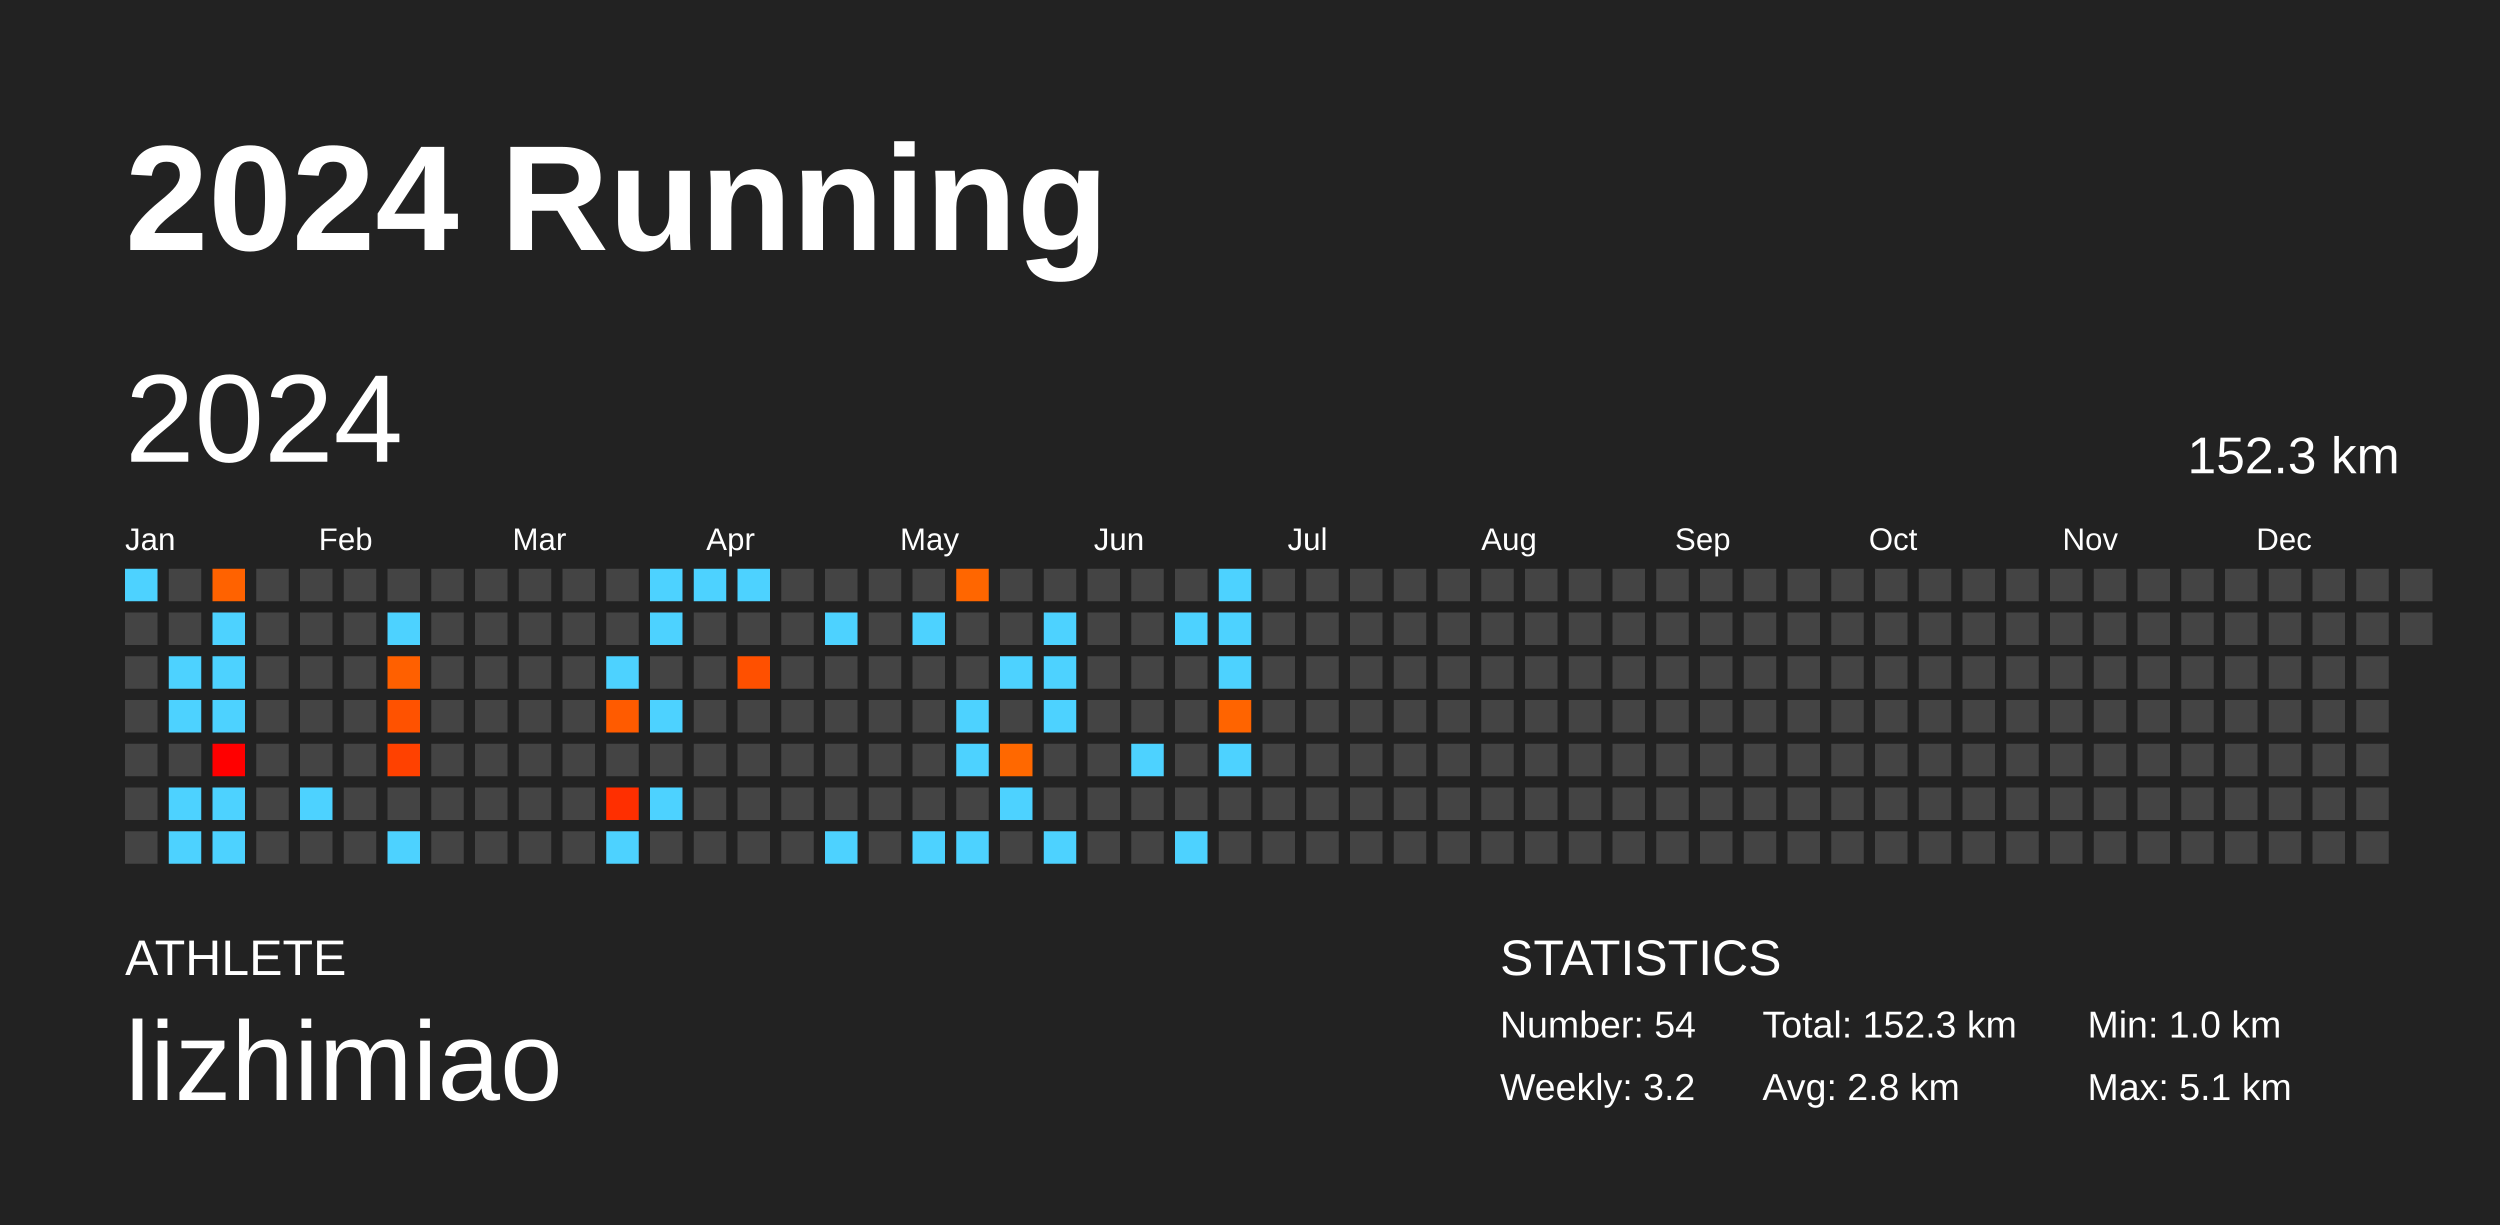
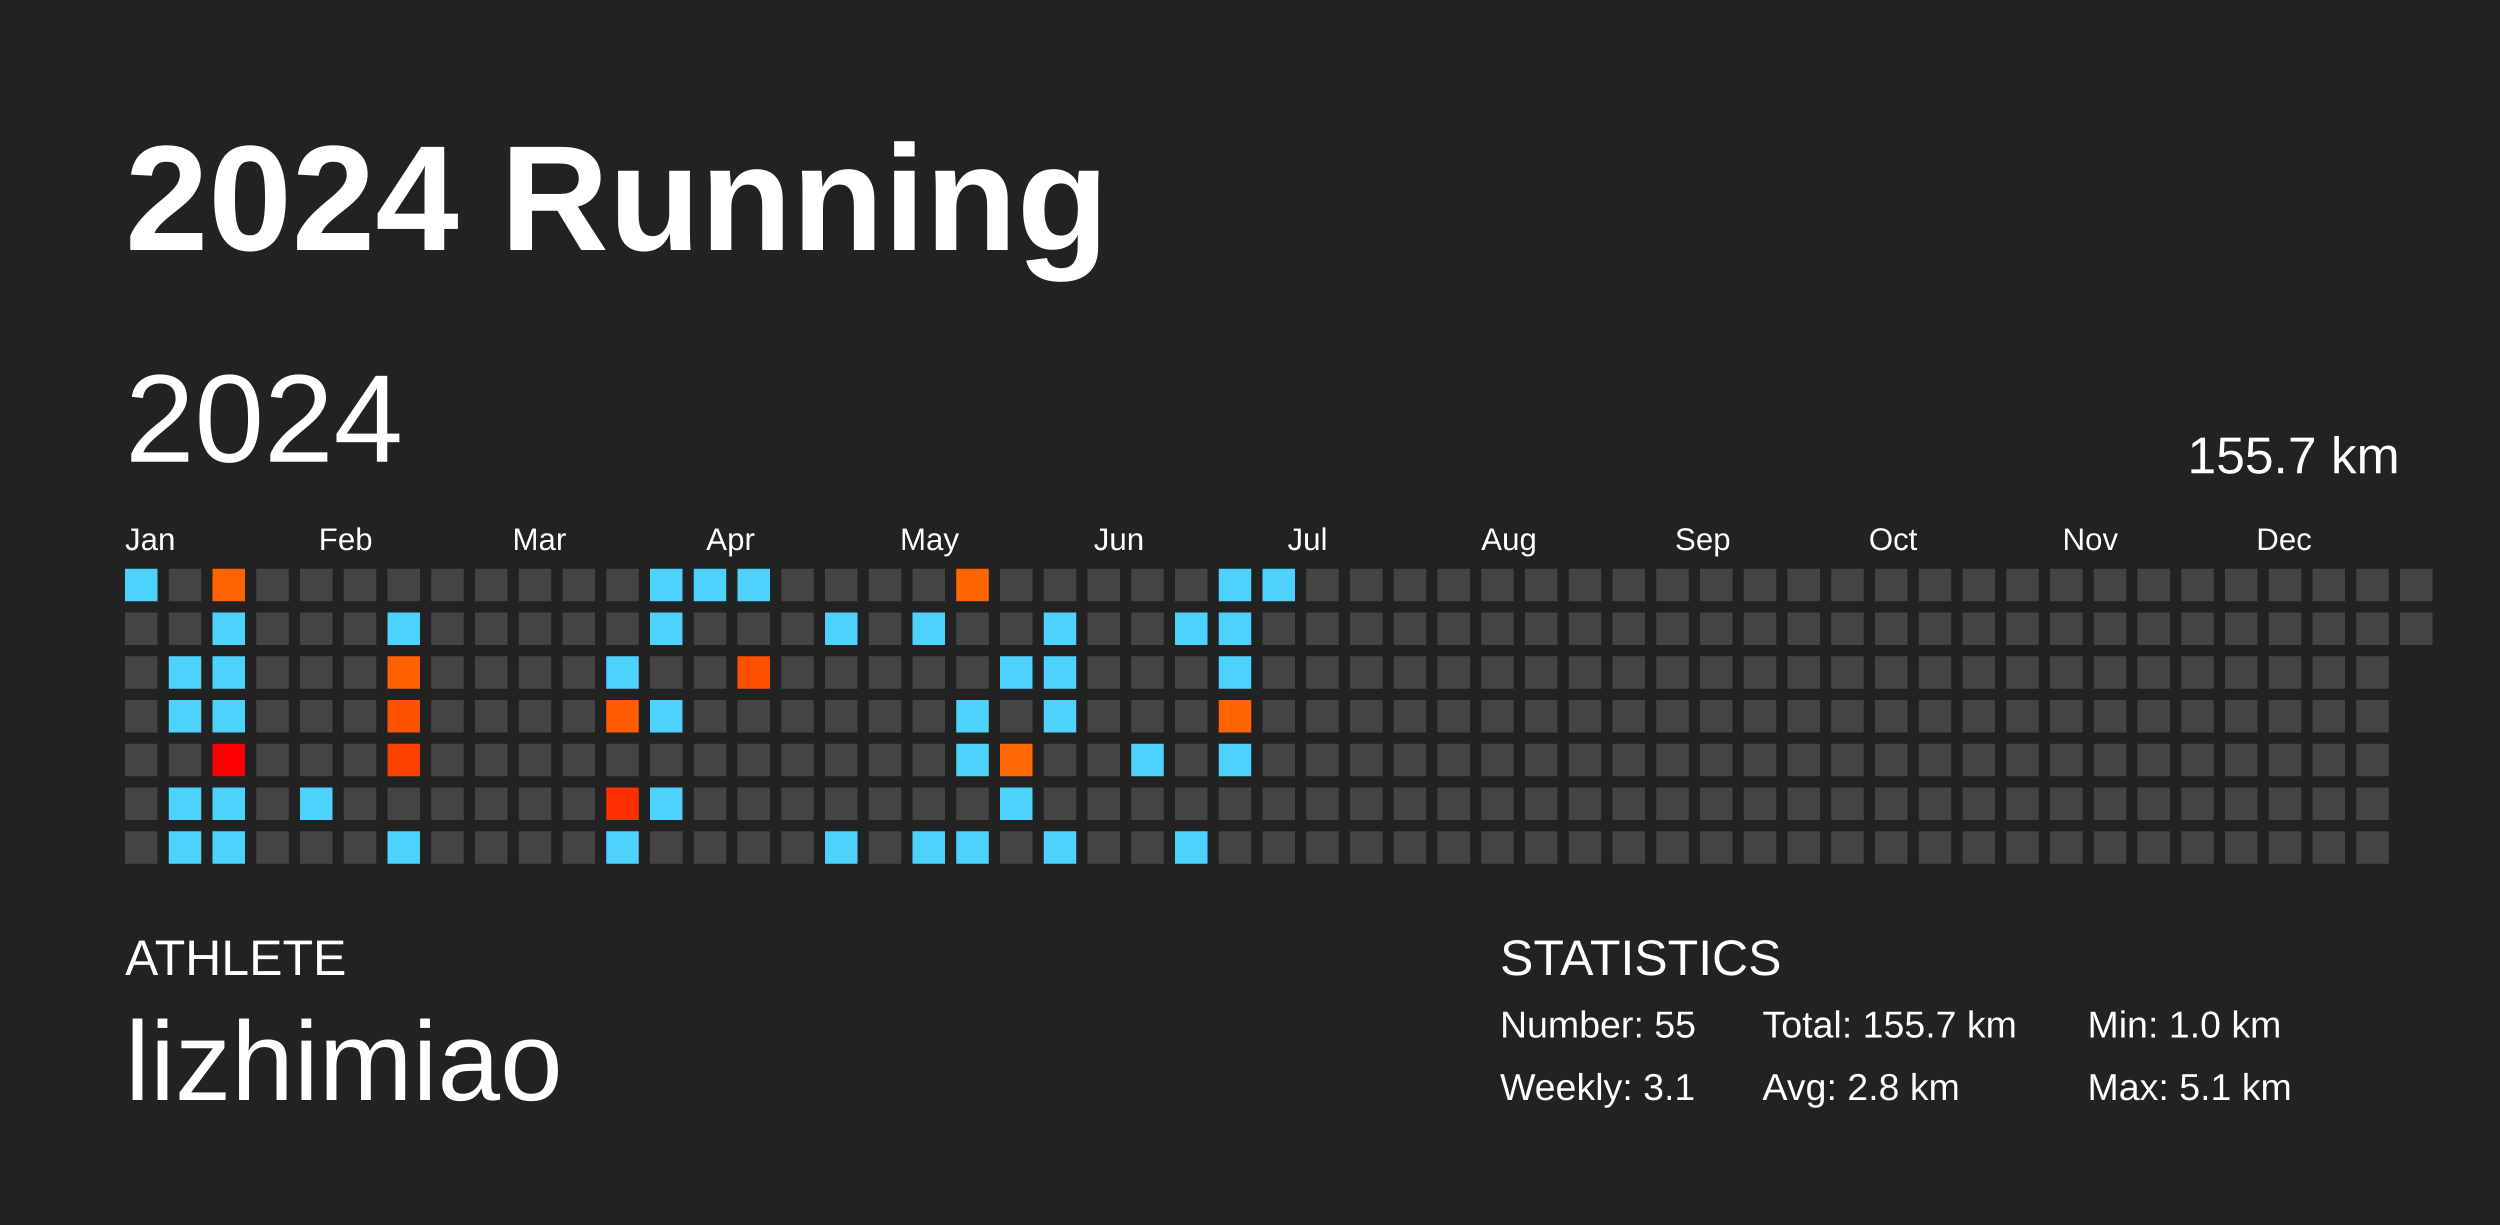
<svg xmlns="http://www.w3.org/2000/svg" baseProfile="full" height="98mm" version="1.1" viewBox="0,0,200,98" width="200mm">
  <defs />
  <rect fill="#222222" height="98" width="200" x="0" y="0" />
  <text fill="#FFFFFF" style="font-size:12px; font-family:Arial; font-weight:bold;" x="10" y="20">2024 Running</text>
  <text fill="#FFFFFF" style="font-size:4px; font-family:Arial" x="10" y="78">ATHLETE</text>
  <text fill="#FFFFFF" style="font-size:9px; font-family:Arial" x="10" y="88">lizhimiao</text>
  <text fill="#FFFFFF" style="font-size:4px; font-family:Arial" x="120" y="78">STATISTICS</text>
-   <text fill="#FFFFFF" style="font-size:3px; font-family:Arial" x="120" y="83">Number: 54</text>
-   <text fill="#FFFFFF" style="font-size:3px; font-family:Arial" x="120" y="88">Weekly: 3.2</text>
-   <text fill="#FFFFFF" style="font-size:3px; font-family:Arial" x="141" y="83">Total: 152.3 km</text>
+   <text fill="#FFFFFF" style="font-size:3px; font-family:Arial" x="120" y="83">Number: 55</text>
+   <text fill="#FFFFFF" style="font-size:3px; font-family:Arial" x="120" y="88">Weekly: 3.1</text>
+   <text fill="#FFFFFF" style="font-size:3px; font-family:Arial" x="141" y="83">Total: 155.7 km</text>
  <text fill="#FFFFFF" style="font-size:3px; font-family:Arial" x="141" y="88">Avg: 2.8 km</text>
  <text fill="#FFFFFF" style="font-size:3px; font-family:Arial" x="167" y="83">Min: 1.0 km</text>
  <text fill="#FFFFFF" style="font-size:3px; font-family:Arial" x="167" y="88">Max: 5.1 km</text>
  <text dominant-baseline="hanging" fill="#FFFFFF" style="font-size:10.0px; font-family:Arial;" x="10" y="30">2024</text>
-   <text dominant-baseline="hanging" fill="#FFFFFF" style="font-size:4.125px; font-family:Arial;" x="175" y="35">152.3 km</text>
+   <text dominant-baseline="hanging" fill="#FFFFFF" style="font-size:4.125px; font-family:Arial;" x="175" y="35">155.7 km</text>
  <text fill="#FFFFFF" style="font-size:2.5px; font-family:Arial" x="10.0" y="44">Jan</text>
  <text fill="#FFFFFF" style="font-size:2.5px; font-family:Arial" x="25.5" y="44">Feb</text>
  <text fill="#FFFFFF" style="font-size:2.5px; font-family:Arial" x="41.0" y="44">Mar</text>
  <text fill="#FFFFFF" style="font-size:2.5px; font-family:Arial" x="56.5" y="44">Apr</text>
  <text fill="#FFFFFF" style="font-size:2.5px; font-family:Arial" x="72.0" y="44">May</text>
  <text fill="#FFFFFF" style="font-size:2.5px; font-family:Arial" x="87.5" y="44">Jun</text>
  <text fill="#FFFFFF" style="font-size:2.5px; font-family:Arial" x="103.0" y="44">Jul</text>
  <text fill="#FFFFFF" style="font-size:2.5px; font-family:Arial" x="118.5" y="44">Aug</text>
  <text fill="#FFFFFF" style="font-size:2.5px; font-family:Arial" x="134.0" y="44">Sep</text>
  <text fill="#FFFFFF" style="font-size:2.5px; font-family:Arial" x="149.5" y="44">Oct</text>
  <text fill="#FFFFFF" style="font-size:2.5px; font-family:Arial" x="165.0" y="44">Nov</text>
  <text fill="#FFFFFF" style="font-size:2.5px; font-family:Arial" x="180.5" y="44">Dec</text>
  <rect fill="#4dd2ff" height="2.6" width="2.6" x="10.0" y="45.5" />
  <rect fill="#444444" height="2.6" width="2.6" x="10.0" y="49.0" />
  <rect fill="#444444" height="2.6" width="2.6" x="10.0" y="52.5" />
  <rect fill="#444444" height="2.6" width="2.6" x="10.0" y="56.0" />
  <rect fill="#444444" height="2.6" width="2.6" x="10.0" y="59.5" />
  <rect fill="#444444" height="2.6" width="2.6" x="10.0" y="63.0" />
  <rect fill="#444444" height="2.6" width="2.6" x="10.0" y="66.5" />
  <rect fill="#444444" height="2.6" width="2.6" x="13.5" y="45.5" />
  <rect fill="#444444" height="2.6" width="2.6" x="13.5" y="49.0" />
  <rect fill="#4dd2ff" height="2.6" width="2.6" x="13.5" y="52.5" />
  <rect fill="#4dd2ff" height="2.6" width="2.6" x="13.5" y="56.0" />
  <rect fill="#444444" height="2.6" width="2.6" x="13.5" y="59.5" />
  <rect fill="#4dd2ff" height="2.6" width="2.6" x="13.5" y="63.0" />
  <rect fill="#4dd2ff" height="2.6" width="2.6" x="13.5" y="66.5" />
  <rect fill="#ff6200" height="2.6" width="2.6" x="17.0" y="45.5" />
  <rect fill="#4dd2ff" height="2.6" width="2.6" x="17.0" y="49.0" />
  <rect fill="#4dd2ff" height="2.6" width="2.6" x="17.0" y="52.5" />
  <rect fill="#4dd2ff" height="2.6" width="2.6" x="17.0" y="56.0" />
  <rect fill="#ff0000" height="2.6" width="2.6" x="17.0" y="59.5" />
  <rect fill="#4dd2ff" height="2.6" width="2.6" x="17.0" y="63.0" />
  <rect fill="#4dd2ff" height="2.6" width="2.6" x="17.0" y="66.5" />
  <rect fill="#444444" height="2.6" width="2.6" x="20.5" y="45.5" />
  <rect fill="#444444" height="2.6" width="2.6" x="20.5" y="49.0" />
  <rect fill="#444444" height="2.6" width="2.6" x="20.5" y="52.5" />
  <rect fill="#444444" height="2.6" width="2.6" x="20.5" y="56.0" />
  <rect fill="#444444" height="2.6" width="2.6" x="20.5" y="59.5" />
  <rect fill="#444444" height="2.6" width="2.6" x="20.5" y="63.0" />
  <rect fill="#444444" height="2.6" width="2.6" x="20.5" y="66.5" />
  <rect fill="#444444" height="2.6" width="2.6" x="24.0" y="45.5" />
  <rect fill="#444444" height="2.6" width="2.6" x="24.0" y="49.0" />
  <rect fill="#444444" height="2.6" width="2.6" x="24.0" y="52.5" />
  <rect fill="#444444" height="2.6" width="2.6" x="24.0" y="56.0" />
  <rect fill="#444444" height="2.6" width="2.6" x="24.0" y="59.5" />
  <rect fill="#4dd2ff" height="2.6" width="2.6" x="24.0" y="63.0" />
  <rect fill="#444444" height="2.6" width="2.6" x="24.0" y="66.5" />
  <rect fill="#444444" height="2.6" width="2.6" x="27.5" y="45.5" />
  <rect fill="#444444" height="2.6" width="2.6" x="27.5" y="49.0" />
  <rect fill="#444444" height="2.6" width="2.6" x="27.5" y="52.5" />
  <rect fill="#444444" height="2.6" width="2.6" x="27.5" y="56.0" />
  <rect fill="#444444" height="2.6" width="2.6" x="27.5" y="59.5" />
  <rect fill="#444444" height="2.6" width="2.6" x="27.5" y="63.0" />
  <rect fill="#444444" height="2.6" width="2.6" x="27.5" y="66.5" />
  <rect fill="#444444" height="2.6" width="2.6" x="31.0" y="45.5" />
  <rect fill="#4dd2ff" height="2.6" width="2.6" x="31.0" y="49.0" />
  <rect fill="#ff6000" height="2.6" width="2.6" x="31.0" y="52.5" />
  <rect fill="#ff5200" height="2.6" width="2.6" x="31.0" y="56.0" />
  <rect fill="#ff4100" height="2.6" width="2.6" x="31.0" y="59.5" />
  <rect fill="#444444" height="2.6" width="2.6" x="31.0" y="63.0" />
  <rect fill="#4dd2ff" height="2.6" width="2.6" x="31.0" y="66.5" />
  <rect fill="#444444" height="2.6" width="2.6" x="34.5" y="45.5" />
  <rect fill="#444444" height="2.6" width="2.6" x="34.5" y="49.0" />
  <rect fill="#444444" height="2.6" width="2.6" x="34.5" y="52.5" />
  <rect fill="#444444" height="2.6" width="2.6" x="34.5" y="56.0" />
  <rect fill="#444444" height="2.6" width="2.6" x="34.5" y="59.5" />
  <rect fill="#444444" height="2.6" width="2.6" x="34.5" y="63.0" />
  <rect fill="#444444" height="2.6" width="2.6" x="34.5" y="66.5" />
  <rect fill="#444444" height="2.6" width="2.6" x="38.0" y="45.5" />
  <rect fill="#444444" height="2.6" width="2.6" x="38.0" y="49.0" />
  <rect fill="#444444" height="2.6" width="2.6" x="38.0" y="52.5" />
  <rect fill="#444444" height="2.6" width="2.6" x="38.0" y="56.0" />
  <rect fill="#444444" height="2.6" width="2.6" x="38.0" y="59.5" />
  <rect fill="#444444" height="2.6" width="2.6" x="38.0" y="63.0" />
  <rect fill="#444444" height="2.6" width="2.6" x="38.0" y="66.5" />
  <rect fill="#444444" height="2.6" width="2.6" x="41.5" y="45.5" />
  <rect fill="#444444" height="2.6" width="2.6" x="41.5" y="49.0" />
  <rect fill="#444444" height="2.6" width="2.6" x="41.5" y="52.5" />
  <rect fill="#444444" height="2.6" width="2.6" x="41.5" y="56.0" />
  <rect fill="#444444" height="2.6" width="2.6" x="41.5" y="59.5" />
  <rect fill="#444444" height="2.6" width="2.6" x="41.5" y="63.0" />
  <rect fill="#444444" height="2.6" width="2.6" x="41.5" y="66.5" />
  <rect fill="#444444" height="2.6" width="2.6" x="45.0" y="45.5" />
  <rect fill="#444444" height="2.6" width="2.6" x="45.0" y="49.0" />
  <rect fill="#444444" height="2.6" width="2.6" x="45.0" y="52.5" />
  <rect fill="#444444" height="2.6" width="2.6" x="45.0" y="56.0" />
  <rect fill="#444444" height="2.6" width="2.6" x="45.0" y="59.5" />
  <rect fill="#444444" height="2.6" width="2.6" x="45.0" y="63.0" />
  <rect fill="#444444" height="2.6" width="2.6" x="45.0" y="66.5" />
  <rect fill="#444444" height="2.6" width="2.6" x="48.5" y="45.5" />
  <rect fill="#444444" height="2.6" width="2.6" x="48.5" y="49.0" />
  <rect fill="#4dd2ff" height="2.6" width="2.6" x="48.5" y="52.5" />
  <rect fill="#ff5b00" height="2.6" width="2.6" x="48.5" y="56.0" />
  <rect fill="#444444" height="2.6" width="2.6" x="48.5" y="59.5" />
  <rect fill="#ff2f00" height="2.6" width="2.6" x="48.5" y="63.0" />
  <rect fill="#4dd2ff" height="2.6" width="2.6" x="48.5" y="66.5" />
  <rect fill="#4dd2ff" height="2.6" width="2.6" x="52.0" y="45.5" />
  <rect fill="#4dd2ff" height="2.6" width="2.6" x="52.0" y="49.0" />
  <rect fill="#444444" height="2.6" width="2.6" x="52.0" y="52.5" />
  <rect fill="#4dd2ff" height="2.6" width="2.6" x="52.0" y="56.0" />
  <rect fill="#444444" height="2.6" width="2.6" x="52.0" y="59.5" />
  <rect fill="#4dd2ff" height="2.6" width="2.6" x="52.0" y="63.0" />
  <rect fill="#444444" height="2.6" width="2.6" x="52.0" y="66.5" />
  <rect fill="#4dd2ff" height="2.6" width="2.6" x="55.5" y="45.5" />
  <rect fill="#444444" height="2.6" width="2.6" x="55.5" y="49.0" />
  <rect fill="#444444" height="2.6" width="2.6" x="55.5" y="52.5" />
  <rect fill="#444444" height="2.6" width="2.6" x="55.5" y="56.0" />
  <rect fill="#444444" height="2.6" width="2.6" x="55.5" y="59.5" />
  <rect fill="#444444" height="2.6" width="2.6" x="55.5" y="63.0" />
  <rect fill="#444444" height="2.6" width="2.6" x="55.5" y="66.5" />
  <rect fill="#4dd2ff" height="2.6" width="2.6" x="59.0" y="45.5" />
  <rect fill="#444444" height="2.6" width="2.6" x="59.0" y="49.0" />
  <rect fill="#ff5000" height="2.6" width="2.6" x="59.0" y="52.5" />
  <rect fill="#444444" height="2.6" width="2.6" x="59.0" y="56.0" />
  <rect fill="#444444" height="2.6" width="2.6" x="59.0" y="59.5" />
  <rect fill="#444444" height="2.6" width="2.6" x="59.0" y="63.0" />
  <rect fill="#444444" height="2.6" width="2.6" x="59.0" y="66.5" />
  <rect fill="#444444" height="2.6" width="2.6" x="62.5" y="45.5" />
  <rect fill="#444444" height="2.6" width="2.6" x="62.5" y="49.0" />
  <rect fill="#444444" height="2.6" width="2.6" x="62.5" y="52.5" />
  <rect fill="#444444" height="2.6" width="2.6" x="62.5" y="56.0" />
  <rect fill="#444444" height="2.6" width="2.6" x="62.5" y="59.5" />
  <rect fill="#444444" height="2.6" width="2.6" x="62.5" y="63.0" />
  <rect fill="#444444" height="2.6" width="2.6" x="62.5" y="66.5" />
  <rect fill="#444444" height="2.6" width="2.6" x="66.0" y="45.5" />
  <rect fill="#4dd2ff" height="2.6" width="2.6" x="66.0" y="49.0" />
  <rect fill="#444444" height="2.6" width="2.6" x="66.0" y="52.5" />
  <rect fill="#444444" height="2.6" width="2.6" x="66.0" y="56.0" />
  <rect fill="#444444" height="2.6" width="2.6" x="66.0" y="59.5" />
  <rect fill="#444444" height="2.6" width="2.6" x="66.0" y="63.0" />
  <rect fill="#4dd2ff" height="2.6" width="2.6" x="66.0" y="66.5" />
  <rect fill="#444444" height="2.6" width="2.6" x="69.5" y="45.5" />
  <rect fill="#444444" height="2.6" width="2.6" x="69.5" y="49.0" />
  <rect fill="#444444" height="2.6" width="2.6" x="69.5" y="52.5" />
  <rect fill="#444444" height="2.6" width="2.6" x="69.5" y="56.0" />
  <rect fill="#444444" height="2.6" width="2.6" x="69.5" y="59.5" />
  <rect fill="#444444" height="2.6" width="2.6" x="69.5" y="63.0" />
  <rect fill="#444444" height="2.6" width="2.6" x="69.5" y="66.5" />
  <rect fill="#444444" height="2.6" width="2.6" x="73.0" y="45.5" />
  <rect fill="#4dd2ff" height="2.6" width="2.6" x="73.0" y="49.0" />
  <rect fill="#444444" height="2.6" width="2.6" x="73.0" y="52.5" />
  <rect fill="#444444" height="2.6" width="2.6" x="73.0" y="56.0" />
  <rect fill="#444444" height="2.6" width="2.6" x="73.0" y="59.5" />
  <rect fill="#444444" height="2.6" width="2.6" x="73.0" y="63.0" />
  <rect fill="#4dd2ff" height="2.6" width="2.6" x="73.0" y="66.5" />
  <rect fill="#ff6600" height="2.6" width="2.6" x="76.5" y="45.5" />
  <rect fill="#444444" height="2.6" width="2.6" x="76.5" y="49.0" />
  <rect fill="#444444" height="2.6" width="2.6" x="76.5" y="52.5" />
  <rect fill="#4dd2ff" height="2.6" width="2.6" x="76.5" y="56.0" />
  <rect fill="#4dd2ff" height="2.6" width="2.6" x="76.5" y="59.5" />
  <rect fill="#444444" height="2.6" width="2.6" x="76.5" y="63.0" />
  <rect fill="#4dd2ff" height="2.6" width="2.6" x="76.5" y="66.5" />
  <rect fill="#444444" height="2.6" width="2.6" x="80.0" y="45.5" />
  <rect fill="#444444" height="2.6" width="2.6" x="80.0" y="49.0" />
  <rect fill="#4dd2ff" height="2.6" width="2.6" x="80.0" y="52.5" />
  <rect fill="#444444" height="2.6" width="2.6" x="80.0" y="56.0" />
  <rect fill="#ff6800" height="2.6" width="2.6" x="80.0" y="59.5" />
  <rect fill="#4dd2ff" height="2.6" width="2.6" x="80.0" y="63.0" />
  <rect fill="#444444" height="2.6" width="2.6" x="80.0" y="66.5" />
  <rect fill="#444444" height="2.6" width="2.6" x="83.5" y="45.5" />
  <rect fill="#4dd2ff" height="2.6" width="2.6" x="83.5" y="49.0" />
  <rect fill="#4dd2ff" height="2.6" width="2.6" x="83.5" y="52.5" />
  <rect fill="#4dd2ff" height="2.6" width="2.6" x="83.5" y="56.0" />
  <rect fill="#444444" height="2.6" width="2.6" x="83.5" y="59.5" />
  <rect fill="#444444" height="2.6" width="2.6" x="83.5" y="63.0" />
  <rect fill="#4dd2ff" height="2.6" width="2.6" x="83.5" y="66.5" />
  <rect fill="#444444" height="2.6" width="2.6" x="87.0" y="45.5" />
  <rect fill="#444444" height="2.6" width="2.6" x="87.0" y="49.0" />
  <rect fill="#444444" height="2.6" width="2.6" x="87.0" y="52.5" />
  <rect fill="#444444" height="2.6" width="2.6" x="87.0" y="56.0" />
  <rect fill="#444444" height="2.6" width="2.6" x="87.0" y="59.5" />
  <rect fill="#444444" height="2.6" width="2.6" x="87.0" y="63.0" />
  <rect fill="#444444" height="2.6" width="2.6" x="87.0" y="66.5" />
  <rect fill="#444444" height="2.6" width="2.6" x="90.5" y="45.5" />
  <rect fill="#444444" height="2.6" width="2.6" x="90.5" y="49.0" />
  <rect fill="#444444" height="2.6" width="2.6" x="90.5" y="52.5" />
  <rect fill="#444444" height="2.6" width="2.6" x="90.5" y="56.0" />
  <rect fill="#4dd2ff" height="2.6" width="2.6" x="90.5" y="59.5" />
  <rect fill="#444444" height="2.6" width="2.6" x="90.5" y="63.0" />
  <rect fill="#444444" height="2.6" width="2.6" x="90.5" y="66.5" />
  <rect fill="#444444" height="2.6" width="2.6" x="94.0" y="45.5" />
  <rect fill="#4dd2ff" height="2.6" width="2.6" x="94.0" y="49.0" />
  <rect fill="#444444" height="2.6" width="2.6" x="94.0" y="52.5" />
  <rect fill="#444444" height="2.6" width="2.6" x="94.0" y="56.0" />
  <rect fill="#444444" height="2.6" width="2.6" x="94.0" y="59.5" />
  <rect fill="#444444" height="2.6" width="2.6" x="94.0" y="63.0" />
  <rect fill="#4dd2ff" height="2.6" width="2.6" x="94.0" y="66.5" />
  <rect fill="#4dd2ff" height="2.6" width="2.6" x="97.5" y="45.5" />
  <rect fill="#4dd2ff" height="2.6" width="2.6" x="97.5" y="49.0" />
  <rect fill="#4dd2ff" height="2.6" width="2.6" x="97.5" y="52.5" />
  <rect fill="#ff6400" height="2.6" width="2.6" x="97.5" y="56.0" />
  <rect fill="#4dd2ff" height="2.6" width="2.6" x="97.5" y="59.5" />
  <rect fill="#444444" height="2.6" width="2.6" x="97.5" y="63.0" />
  <rect fill="#444444" height="2.6" width="2.6" x="97.5" y="66.5" />
-   <rect fill="#444444" height="2.6" width="2.6" x="101.0" y="45.5" />
+   <rect fill="#4dd2ff" height="2.6" width="2.6" x="101.0" y="45.5" />
  <rect fill="#444444" height="2.6" width="2.6" x="101.0" y="49.0" />
  <rect fill="#444444" height="2.6" width="2.6" x="101.0" y="52.5" />
  <rect fill="#444444" height="2.6" width="2.6" x="101.0" y="56.0" />
  <rect fill="#444444" height="2.6" width="2.6" x="101.0" y="59.5" />
  <rect fill="#444444" height="2.6" width="2.6" x="101.0" y="63.0" />
  <rect fill="#444444" height="2.6" width="2.6" x="101.0" y="66.5" />
  <rect fill="#444444" height="2.6" width="2.6" x="104.5" y="45.5" />
  <rect fill="#444444" height="2.6" width="2.6" x="104.5" y="49.0" />
  <rect fill="#444444" height="2.6" width="2.6" x="104.5" y="52.5" />
  <rect fill="#444444" height="2.6" width="2.6" x="104.5" y="56.0" />
  <rect fill="#444444" height="2.6" width="2.6" x="104.5" y="59.5" />
  <rect fill="#444444" height="2.6" width="2.6" x="104.5" y="63.0" />
  <rect fill="#444444" height="2.6" width="2.6" x="104.5" y="66.5" />
  <rect fill="#444444" height="2.6" width="2.6" x="108.0" y="45.5" />
  <rect fill="#444444" height="2.6" width="2.6" x="108.0" y="49.0" />
  <rect fill="#444444" height="2.6" width="2.6" x="108.0" y="52.5" />
  <rect fill="#444444" height="2.6" width="2.6" x="108.0" y="56.0" />
  <rect fill="#444444" height="2.6" width="2.6" x="108.0" y="59.5" />
  <rect fill="#444444" height="2.6" width="2.6" x="108.0" y="63.0" />
  <rect fill="#444444" height="2.6" width="2.6" x="108.0" y="66.5" />
  <rect fill="#444444" height="2.6" width="2.6" x="111.5" y="45.5" />
  <rect fill="#444444" height="2.6" width="2.6" x="111.5" y="49.0" />
  <rect fill="#444444" height="2.6" width="2.6" x="111.5" y="52.5" />
  <rect fill="#444444" height="2.6" width="2.6" x="111.5" y="56.0" />
  <rect fill="#444444" height="2.6" width="2.6" x="111.5" y="59.5" />
  <rect fill="#444444" height="2.6" width="2.6" x="111.5" y="63.0" />
  <rect fill="#444444" height="2.6" width="2.6" x="111.5" y="66.5" />
  <rect fill="#444444" height="2.6" width="2.6" x="115.0" y="45.5" />
  <rect fill="#444444" height="2.6" width="2.6" x="115.0" y="49.0" />
  <rect fill="#444444" height="2.6" width="2.6" x="115.0" y="52.5" />
  <rect fill="#444444" height="2.6" width="2.6" x="115.0" y="56.0" />
  <rect fill="#444444" height="2.6" width="2.6" x="115.0" y="59.5" />
  <rect fill="#444444" height="2.6" width="2.6" x="115.0" y="63.0" />
  <rect fill="#444444" height="2.6" width="2.6" x="115.0" y="66.5" />
  <rect fill="#444444" height="2.6" width="2.6" x="118.5" y="45.5" />
  <rect fill="#444444" height="2.6" width="2.6" x="118.5" y="49.0" />
  <rect fill="#444444" height="2.6" width="2.6" x="118.5" y="52.5" />
  <rect fill="#444444" height="2.6" width="2.6" x="118.5" y="56.0" />
  <rect fill="#444444" height="2.6" width="2.6" x="118.5" y="59.5" />
  <rect fill="#444444" height="2.6" width="2.6" x="118.5" y="63.0" />
  <rect fill="#444444" height="2.6" width="2.6" x="118.5" y="66.5" />
  <rect fill="#444444" height="2.6" width="2.6" x="122.0" y="45.5" />
  <rect fill="#444444" height="2.6" width="2.6" x="122.0" y="49.0" />
  <rect fill="#444444" height="2.6" width="2.6" x="122.0" y="52.5" />
  <rect fill="#444444" height="2.6" width="2.6" x="122.0" y="56.0" />
  <rect fill="#444444" height="2.6" width="2.6" x="122.0" y="59.5" />
  <rect fill="#444444" height="2.6" width="2.6" x="122.0" y="63.0" />
  <rect fill="#444444" height="2.6" width="2.6" x="122.0" y="66.5" />
  <rect fill="#444444" height="2.6" width="2.6" x="125.5" y="45.5" />
  <rect fill="#444444" height="2.6" width="2.6" x="125.5" y="49.0" />
  <rect fill="#444444" height="2.6" width="2.6" x="125.5" y="52.5" />
  <rect fill="#444444" height="2.6" width="2.6" x="125.5" y="56.0" />
  <rect fill="#444444" height="2.6" width="2.6" x="125.5" y="59.5" />
  <rect fill="#444444" height="2.6" width="2.6" x="125.5" y="63.0" />
  <rect fill="#444444" height="2.6" width="2.6" x="125.5" y="66.5" />
  <rect fill="#444444" height="2.6" width="2.6" x="129.0" y="45.5" />
  <rect fill="#444444" height="2.6" width="2.6" x="129.0" y="49.0" />
  <rect fill="#444444" height="2.6" width="2.6" x="129.0" y="52.5" />
  <rect fill="#444444" height="2.6" width="2.6" x="129.0" y="56.0" />
  <rect fill="#444444" height="2.6" width="2.6" x="129.0" y="59.5" />
  <rect fill="#444444" height="2.6" width="2.6" x="129.0" y="63.0" />
  <rect fill="#444444" height="2.6" width="2.6" x="129.0" y="66.5" />
  <rect fill="#444444" height="2.6" width="2.6" x="132.5" y="45.5" />
  <rect fill="#444444" height="2.6" width="2.6" x="132.5" y="49.0" />
  <rect fill="#444444" height="2.6" width="2.6" x="132.5" y="52.5" />
  <rect fill="#444444" height="2.6" width="2.6" x="132.5" y="56.0" />
  <rect fill="#444444" height="2.6" width="2.6" x="132.5" y="59.5" />
  <rect fill="#444444" height="2.6" width="2.6" x="132.5" y="63.0" />
  <rect fill="#444444" height="2.6" width="2.6" x="132.5" y="66.5" />
  <rect fill="#444444" height="2.6" width="2.6" x="136.0" y="45.5" />
  <rect fill="#444444" height="2.6" width="2.6" x="136.0" y="49.0" />
  <rect fill="#444444" height="2.6" width="2.6" x="136.0" y="52.5" />
  <rect fill="#444444" height="2.6" width="2.6" x="136.0" y="56.0" />
  <rect fill="#444444" height="2.6" width="2.6" x="136.0" y="59.5" />
  <rect fill="#444444" height="2.6" width="2.6" x="136.0" y="63.0" />
  <rect fill="#444444" height="2.6" width="2.6" x="136.0" y="66.5" />
  <rect fill="#444444" height="2.6" width="2.6" x="139.5" y="45.5" />
  <rect fill="#444444" height="2.6" width="2.6" x="139.5" y="49.0" />
  <rect fill="#444444" height="2.6" width="2.6" x="139.5" y="52.5" />
  <rect fill="#444444" height="2.6" width="2.6" x="139.5" y="56.0" />
  <rect fill="#444444" height="2.6" width="2.6" x="139.5" y="59.5" />
  <rect fill="#444444" height="2.6" width="2.6" x="139.5" y="63.0" />
  <rect fill="#444444" height="2.6" width="2.6" x="139.5" y="66.5" />
  <rect fill="#444444" height="2.6" width="2.6" x="143.0" y="45.5" />
  <rect fill="#444444" height="2.6" width="2.6" x="143.0" y="49.0" />
  <rect fill="#444444" height="2.6" width="2.6" x="143.0" y="52.5" />
  <rect fill="#444444" height="2.6" width="2.6" x="143.0" y="56.0" />
  <rect fill="#444444" height="2.6" width="2.6" x="143.0" y="59.5" />
  <rect fill="#444444" height="2.6" width="2.6" x="143.0" y="63.0" />
  <rect fill="#444444" height="2.6" width="2.6" x="143.0" y="66.5" />
  <rect fill="#444444" height="2.6" width="2.6" x="146.5" y="45.5" />
  <rect fill="#444444" height="2.6" width="2.6" x="146.5" y="49.0" />
  <rect fill="#444444" height="2.6" width="2.6" x="146.5" y="52.5" />
  <rect fill="#444444" height="2.6" width="2.6" x="146.5" y="56.0" />
  <rect fill="#444444" height="2.6" width="2.6" x="146.5" y="59.5" />
  <rect fill="#444444" height="2.6" width="2.6" x="146.5" y="63.0" />
  <rect fill="#444444" height="2.6" width="2.6" x="146.5" y="66.5" />
  <rect fill="#444444" height="2.6" width="2.6" x="150.0" y="45.5" />
  <rect fill="#444444" height="2.6" width="2.6" x="150.0" y="49.0" />
  <rect fill="#444444" height="2.6" width="2.6" x="150.0" y="52.5" />
  <rect fill="#444444" height="2.6" width="2.6" x="150.0" y="56.0" />
  <rect fill="#444444" height="2.6" width="2.6" x="150.0" y="59.5" />
  <rect fill="#444444" height="2.6" width="2.6" x="150.0" y="63.0" />
  <rect fill="#444444" height="2.6" width="2.6" x="150.0" y="66.5" />
  <rect fill="#444444" height="2.6" width="2.6" x="153.5" y="45.5" />
  <rect fill="#444444" height="2.6" width="2.6" x="153.5" y="49.0" />
  <rect fill="#444444" height="2.6" width="2.6" x="153.5" y="52.5" />
  <rect fill="#444444" height="2.6" width="2.6" x="153.5" y="56.0" />
  <rect fill="#444444" height="2.6" width="2.6" x="153.5" y="59.5" />
  <rect fill="#444444" height="2.6" width="2.6" x="153.5" y="63.0" />
  <rect fill="#444444" height="2.6" width="2.6" x="153.5" y="66.5" />
  <rect fill="#444444" height="2.6" width="2.6" x="157.0" y="45.5" />
  <rect fill="#444444" height="2.6" width="2.6" x="157.0" y="49.0" />
  <rect fill="#444444" height="2.6" width="2.6" x="157.0" y="52.5" />
  <rect fill="#444444" height="2.6" width="2.6" x="157.0" y="56.0" />
  <rect fill="#444444" height="2.6" width="2.6" x="157.0" y="59.5" />
  <rect fill="#444444" height="2.6" width="2.6" x="157.0" y="63.0" />
  <rect fill="#444444" height="2.6" width="2.6" x="157.0" y="66.5" />
  <rect fill="#444444" height="2.6" width="2.6" x="160.5" y="45.5" />
  <rect fill="#444444" height="2.6" width="2.6" x="160.5" y="49.0" />
  <rect fill="#444444" height="2.6" width="2.6" x="160.5" y="52.5" />
  <rect fill="#444444" height="2.6" width="2.6" x="160.5" y="56.0" />
  <rect fill="#444444" height="2.6" width="2.6" x="160.5" y="59.5" />
  <rect fill="#444444" height="2.6" width="2.6" x="160.5" y="63.0" />
  <rect fill="#444444" height="2.6" width="2.6" x="160.5" y="66.5" />
  <rect fill="#444444" height="2.6" width="2.6" x="164.0" y="45.5" />
  <rect fill="#444444" height="2.6" width="2.6" x="164.0" y="49.0" />
  <rect fill="#444444" height="2.6" width="2.6" x="164.0" y="52.5" />
  <rect fill="#444444" height="2.6" width="2.6" x="164.0" y="56.0" />
  <rect fill="#444444" height="2.6" width="2.6" x="164.0" y="59.5" />
  <rect fill="#444444" height="2.6" width="2.6" x="164.0" y="63.0" />
  <rect fill="#444444" height="2.6" width="2.6" x="164.0" y="66.5" />
  <rect fill="#444444" height="2.6" width="2.6" x="167.5" y="45.5" />
  <rect fill="#444444" height="2.6" width="2.6" x="167.5" y="49.0" />
  <rect fill="#444444" height="2.6" width="2.6" x="167.5" y="52.5" />
  <rect fill="#444444" height="2.6" width="2.6" x="167.5" y="56.0" />
  <rect fill="#444444" height="2.6" width="2.6" x="167.5" y="59.5" />
  <rect fill="#444444" height="2.6" width="2.6" x="167.5" y="63.0" />
  <rect fill="#444444" height="2.6" width="2.6" x="167.5" y="66.5" />
  <rect fill="#444444" height="2.6" width="2.6" x="171.0" y="45.5" />
  <rect fill="#444444" height="2.6" width="2.6" x="171.0" y="49.0" />
  <rect fill="#444444" height="2.6" width="2.6" x="171.0" y="52.5" />
  <rect fill="#444444" height="2.6" width="2.6" x="171.0" y="56.0" />
  <rect fill="#444444" height="2.6" width="2.6" x="171.0" y="59.5" />
  <rect fill="#444444" height="2.6" width="2.6" x="171.0" y="63.0" />
  <rect fill="#444444" height="2.6" width="2.6" x="171.0" y="66.5" />
  <rect fill="#444444" height="2.6" width="2.6" x="174.5" y="45.5" />
  <rect fill="#444444" height="2.6" width="2.6" x="174.5" y="49.0" />
  <rect fill="#444444" height="2.6" width="2.6" x="174.5" y="52.5" />
  <rect fill="#444444" height="2.6" width="2.6" x="174.5" y="56.0" />
  <rect fill="#444444" height="2.6" width="2.6" x="174.5" y="59.5" />
  <rect fill="#444444" height="2.6" width="2.6" x="174.5" y="63.0" />
  <rect fill="#444444" height="2.6" width="2.6" x="174.5" y="66.5" />
  <rect fill="#444444" height="2.6" width="2.6" x="178.0" y="45.5" />
  <rect fill="#444444" height="2.6" width="2.6" x="178.0" y="49.0" />
  <rect fill="#444444" height="2.6" width="2.6" x="178.0" y="52.5" />
  <rect fill="#444444" height="2.6" width="2.6" x="178.0" y="56.0" />
  <rect fill="#444444" height="2.6" width="2.6" x="178.0" y="59.5" />
  <rect fill="#444444" height="2.6" width="2.6" x="178.0" y="63.0" />
  <rect fill="#444444" height="2.6" width="2.6" x="178.0" y="66.5" />
  <rect fill="#444444" height="2.6" width="2.6" x="181.5" y="45.5" />
  <rect fill="#444444" height="2.6" width="2.6" x="181.5" y="49.0" />
  <rect fill="#444444" height="2.6" width="2.6" x="181.5" y="52.5" />
  <rect fill="#444444" height="2.6" width="2.6" x="181.5" y="56.0" />
  <rect fill="#444444" height="2.6" width="2.6" x="181.5" y="59.5" />
  <rect fill="#444444" height="2.6" width="2.6" x="181.5" y="63.0" />
  <rect fill="#444444" height="2.6" width="2.6" x="181.5" y="66.5" />
  <rect fill="#444444" height="2.6" width="2.6" x="185.0" y="45.5" />
  <rect fill="#444444" height="2.6" width="2.6" x="185.0" y="49.0" />
  <rect fill="#444444" height="2.6" width="2.6" x="185.0" y="52.5" />
  <rect fill="#444444" height="2.6" width="2.6" x="185.0" y="56.0" />
  <rect fill="#444444" height="2.6" width="2.6" x="185.0" y="59.5" />
  <rect fill="#444444" height="2.6" width="2.6" x="185.0" y="63.0" />
  <rect fill="#444444" height="2.6" width="2.6" x="185.0" y="66.5" />
  <rect fill="#444444" height="2.6" width="2.6" x="188.5" y="45.5" />
  <rect fill="#444444" height="2.6" width="2.6" x="188.5" y="49.0" />
  <rect fill="#444444" height="2.6" width="2.6" x="188.5" y="52.5" />
  <rect fill="#444444" height="2.6" width="2.6" x="188.5" y="56.0" />
  <rect fill="#444444" height="2.6" width="2.6" x="188.5" y="59.5" />
  <rect fill="#444444" height="2.6" width="2.6" x="188.5" y="63.0" />
  <rect fill="#444444" height="2.6" width="2.6" x="188.5" y="66.5" />
  <rect fill="#444444" height="2.6" width="2.6" x="192.0" y="45.5" />
  <rect fill="#444444" height="2.6" width="2.6" x="192.0" y="49.0" />
</svg>
